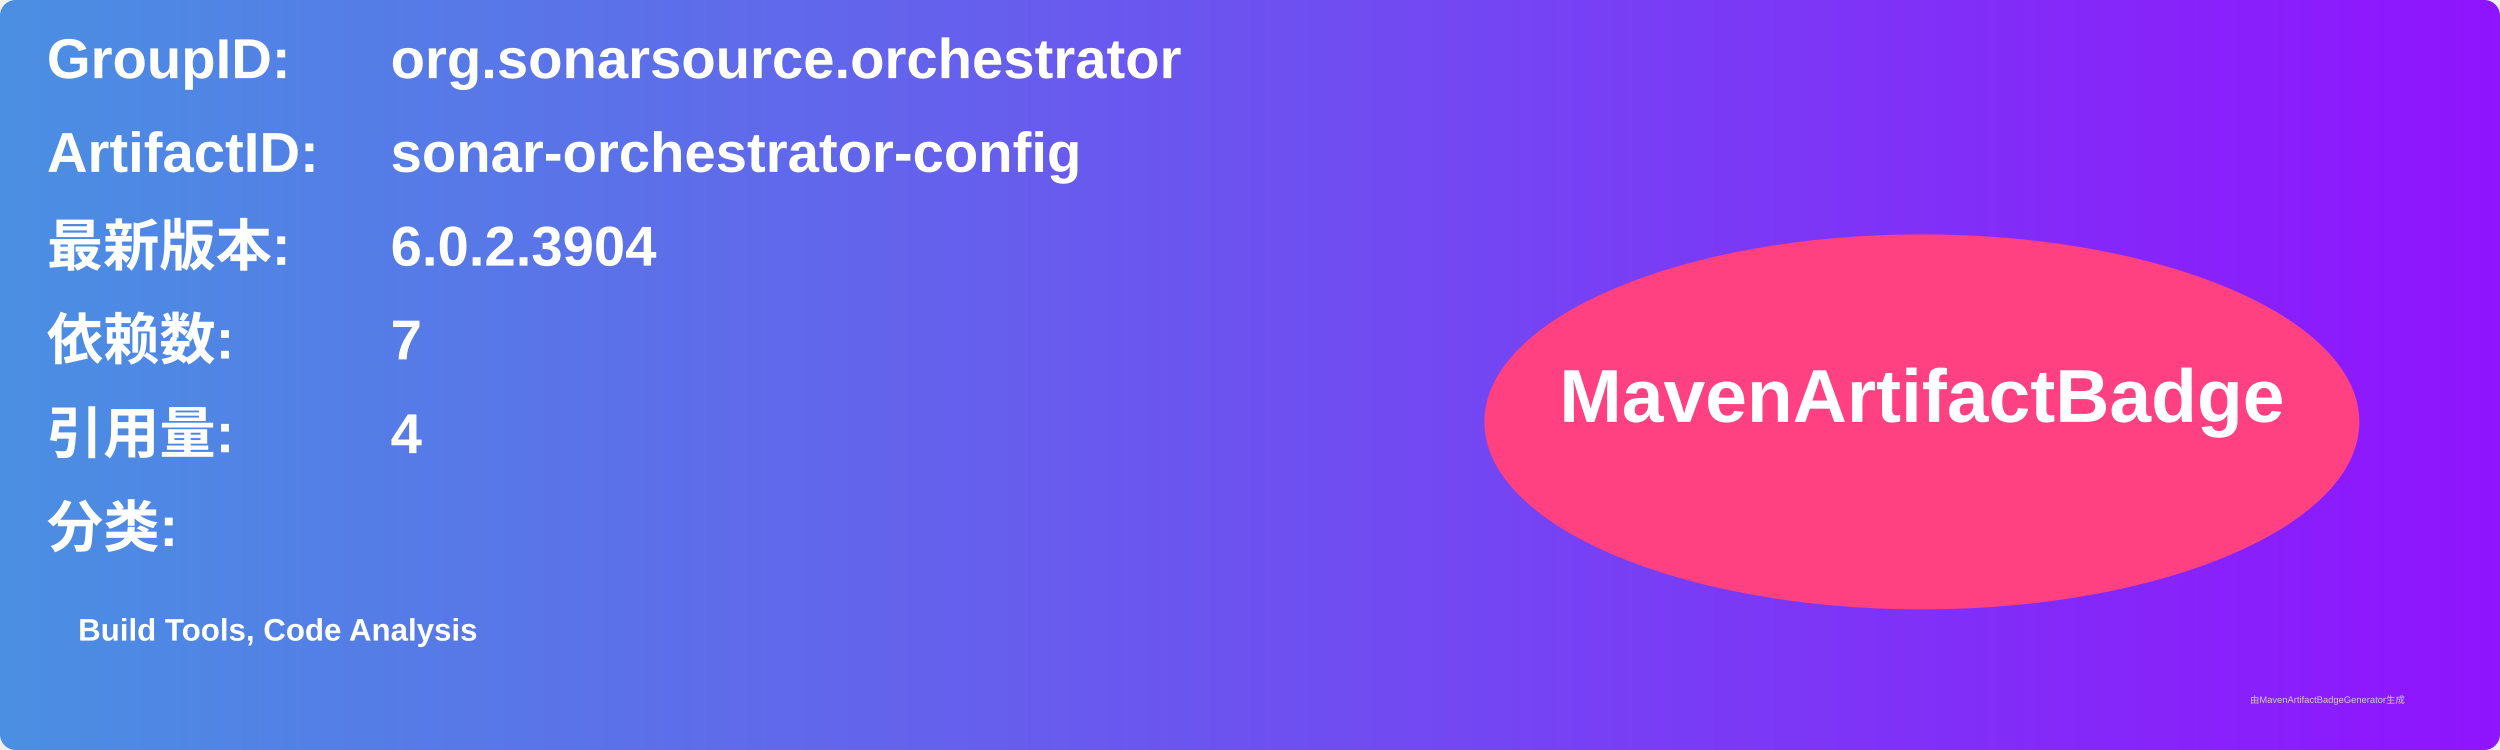
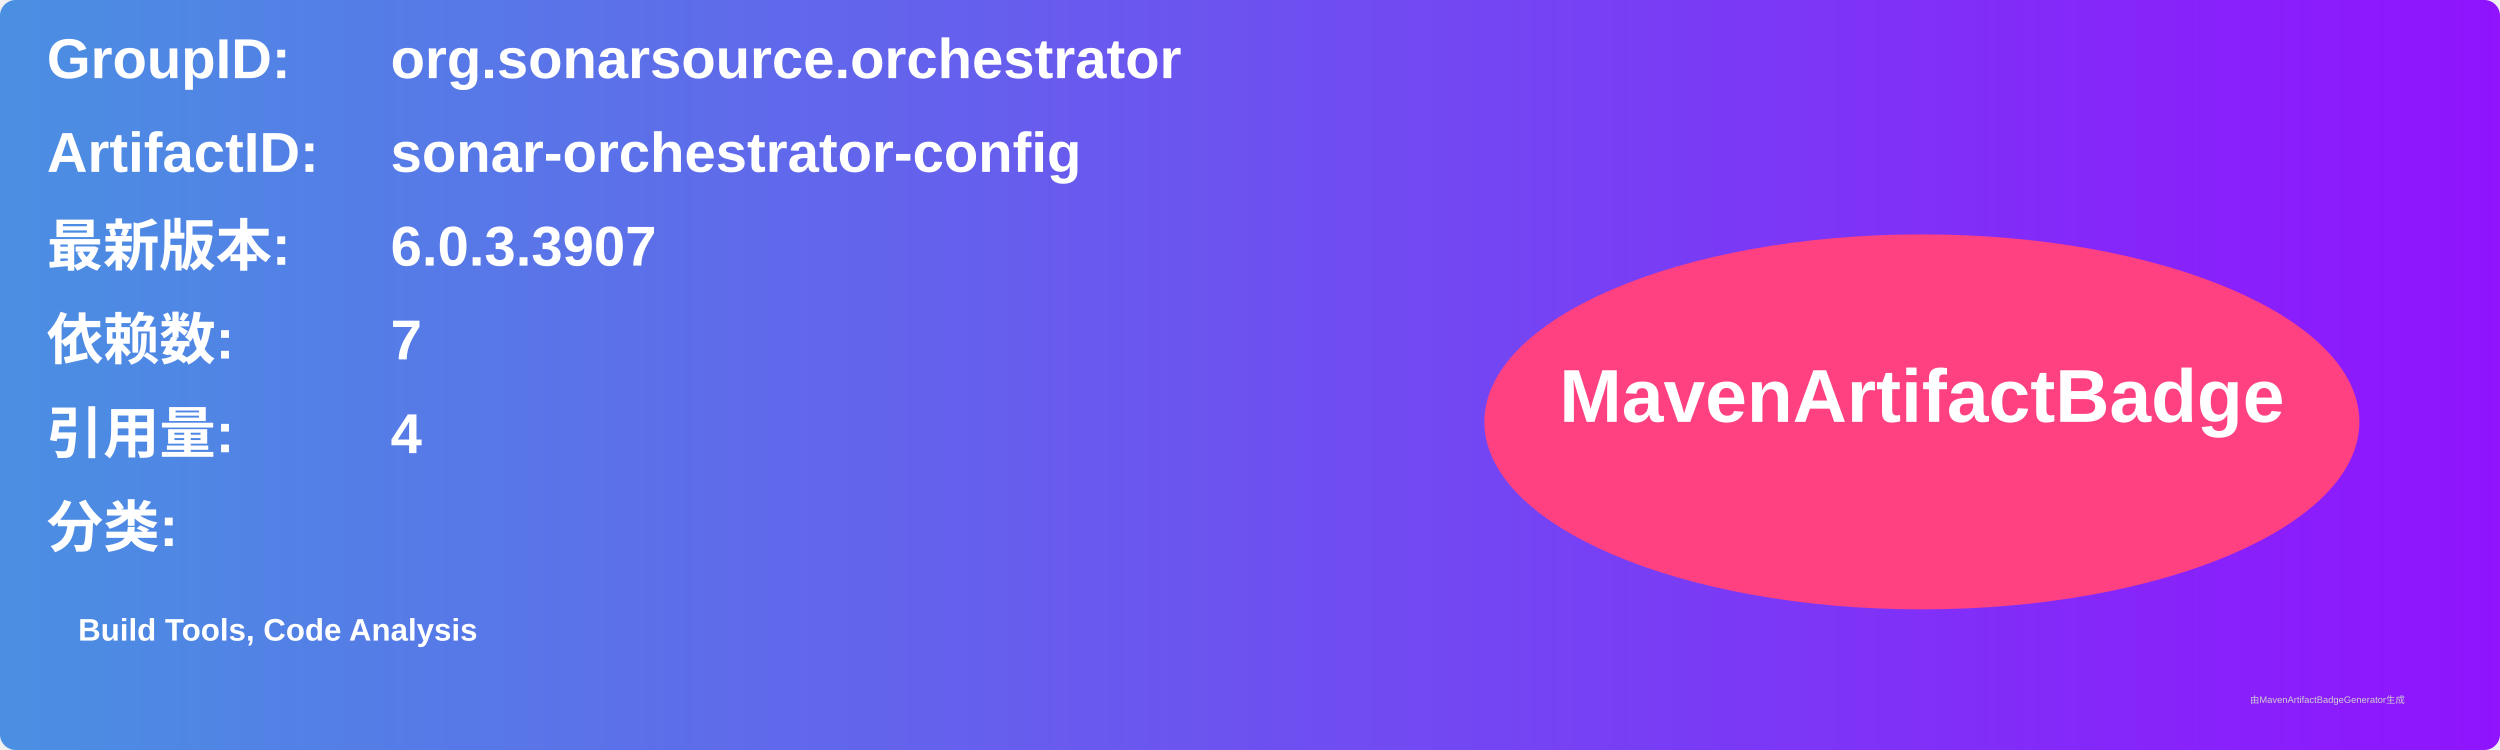
<svg xmlns="http://www.w3.org/2000/svg" width="800" height="240" viewBox="0 0 800 240">
  <linearGradient id="grad" x1="0%" y1="0%" x2="100%" y2="0%">
    <stop offset="0%" stop-color="#4a90e2" />
    <stop offset="100%" stop-color="#9013fe" />
  </linearGradient>
  <rect width="100%" height="100%" rx="5" ry="5" fill="url(#grad)" />
  <g transform="translate(15, 15)">
    <text x="0" y="10" font-family="Arial" font-size="18" fill="white" font-weight="bold" width="260">GroupID:</text>
    <text x="110" y="10" font-family="Arial" font-size="18" fill="white" font-weight="bold" width="460">org.sonarsource.orchestrator</text>
    <text x="0" y="40" font-family="Arial" font-size="18" fill="white" font-weight="bold" width="260">ArtifactID:</text>
    <text x="110" y="40" font-family="Arial" font-size="18" fill="white" font-weight="bold" width="460">sonar-orchestrator-config</text>
    <text x="0" y="70" font-family="Arial" font-size="18" fill="white" font-weight="bold">最新版本:</text>
    <text x="110" y="70" font-family="Arial" font-size="18" fill="white" font-weight="bold">
-       <tspan font-weight="bold">6.0.2.3904</tspan>
+       <tspan font-weight="bold">6.0.3.3907</tspan>
    </text>
    <text x="0" y="100" font-family="Arial" font-size="18" fill="white" font-weight="bold">依赖数: </text>
    <text x="110" y="100" font-family="Arial" font-size="18" fill="white">
      <tspan font-weight="bold">7</tspan>
    </text>
    <text x="0" y="130" font-family="Arial" font-size="18" fill="white" font-weight="bold">引用量: </text>
    <text x="110" y="130" font-family="Arial" font-size="18" fill="white">
      <tspan font-weight="bold">4</tspan>
    </text>
    <text x="0" y="160" font-family="Arial" font-size="18" fill="white" font-weight="bold">分类:</text>
    <text x="10" y="190" font-family="Arial" font-size="10" fill="white">
      <tspan font-weight="bold">Build Tools, Code Analysis</tspan>
    </text>
    <ellipse cx="600" cy="120" rx="140" ry="60" fill="#ff4081" />
    <text x="600" y="120" text-anchor="middle" font-family="Arial" font-size="24" fill="white" font-weight="bold">MavenArtifactBadge</text>
  </g>
  <text x="720" y="225" font-family="Arial" font-size="3" fill="#d0d0d0">由MavenArtifactBadgeGenerator生成</text>
</svg>
